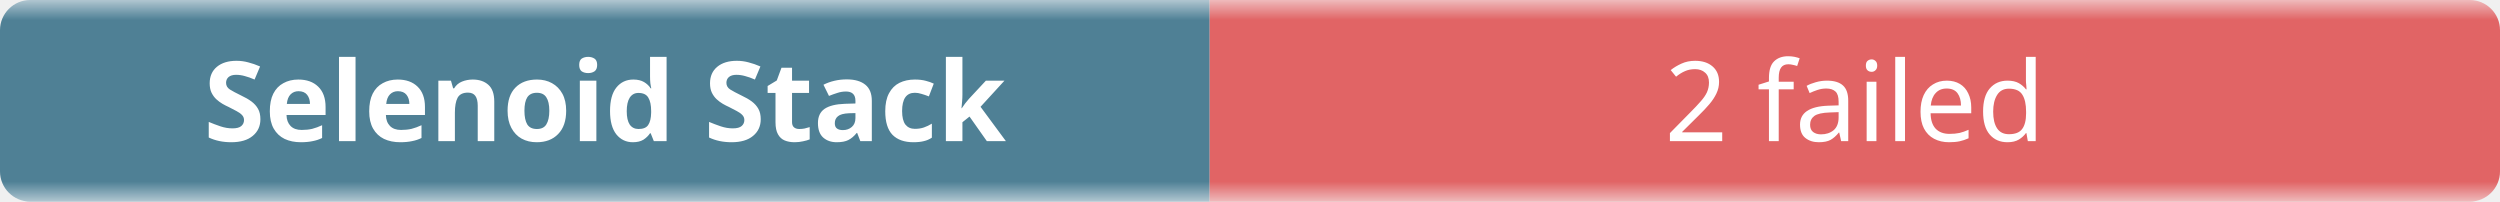
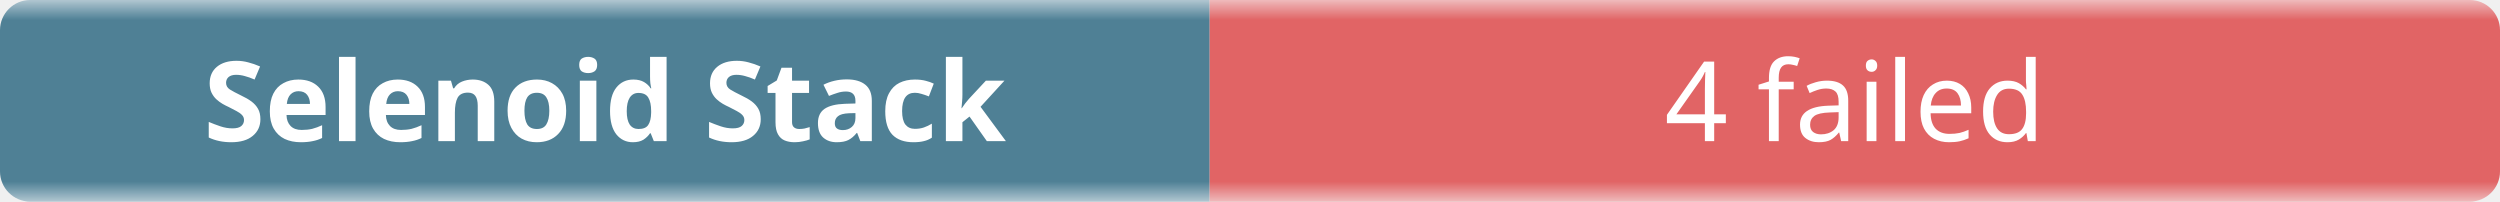
- <svg xmlns="http://www.w3.org/2000/svg" width="248" height="20" role="img" aria-label="Selenoid Stack: 2 failed">
+ <svg xmlns="http://www.w3.org/2000/svg" width="248" height="20" role="img" aria-label="Selenoid Stack: 4 failed">
  <linearGradient id="b" x2="0" y2="100%">
    <stop offset="0" stop-color="#f8fafc" stop-opacity=".7" />
    <stop offset=".1" stop-color="#eef2f7" stop-opacity=".3" />
    <stop offset=".9" stop-color="#eef2f7" stop-opacity=".3" />
    <stop offset="1" stop-color="#f8fafc" stop-opacity=".7" />
  </linearGradient>
  <mask id="m">
    <rect width="248" height="20" rx="3" fill="#fff" />
  </mask>
  <g mask="url(#m)">
    <rect width="120" height="20" fill="#0b4f6c" />
    <rect x="120" width="128" height="20" fill="#dc2626" />
    <rect width="248" height="20" fill="url(#b)" />
  </g>
  <g fill="#fff" text-anchor="middle" font-family="ui-sans-serif,system-ui,sans-serif" font-size="11">
    <text x="60" y="14" font-weight="600">Selenoid Stack</text>
-     <text x="184" y="14">2 failed</text>
+     <text x="184" y="14">4 failed</text>
  </g>
</svg>
